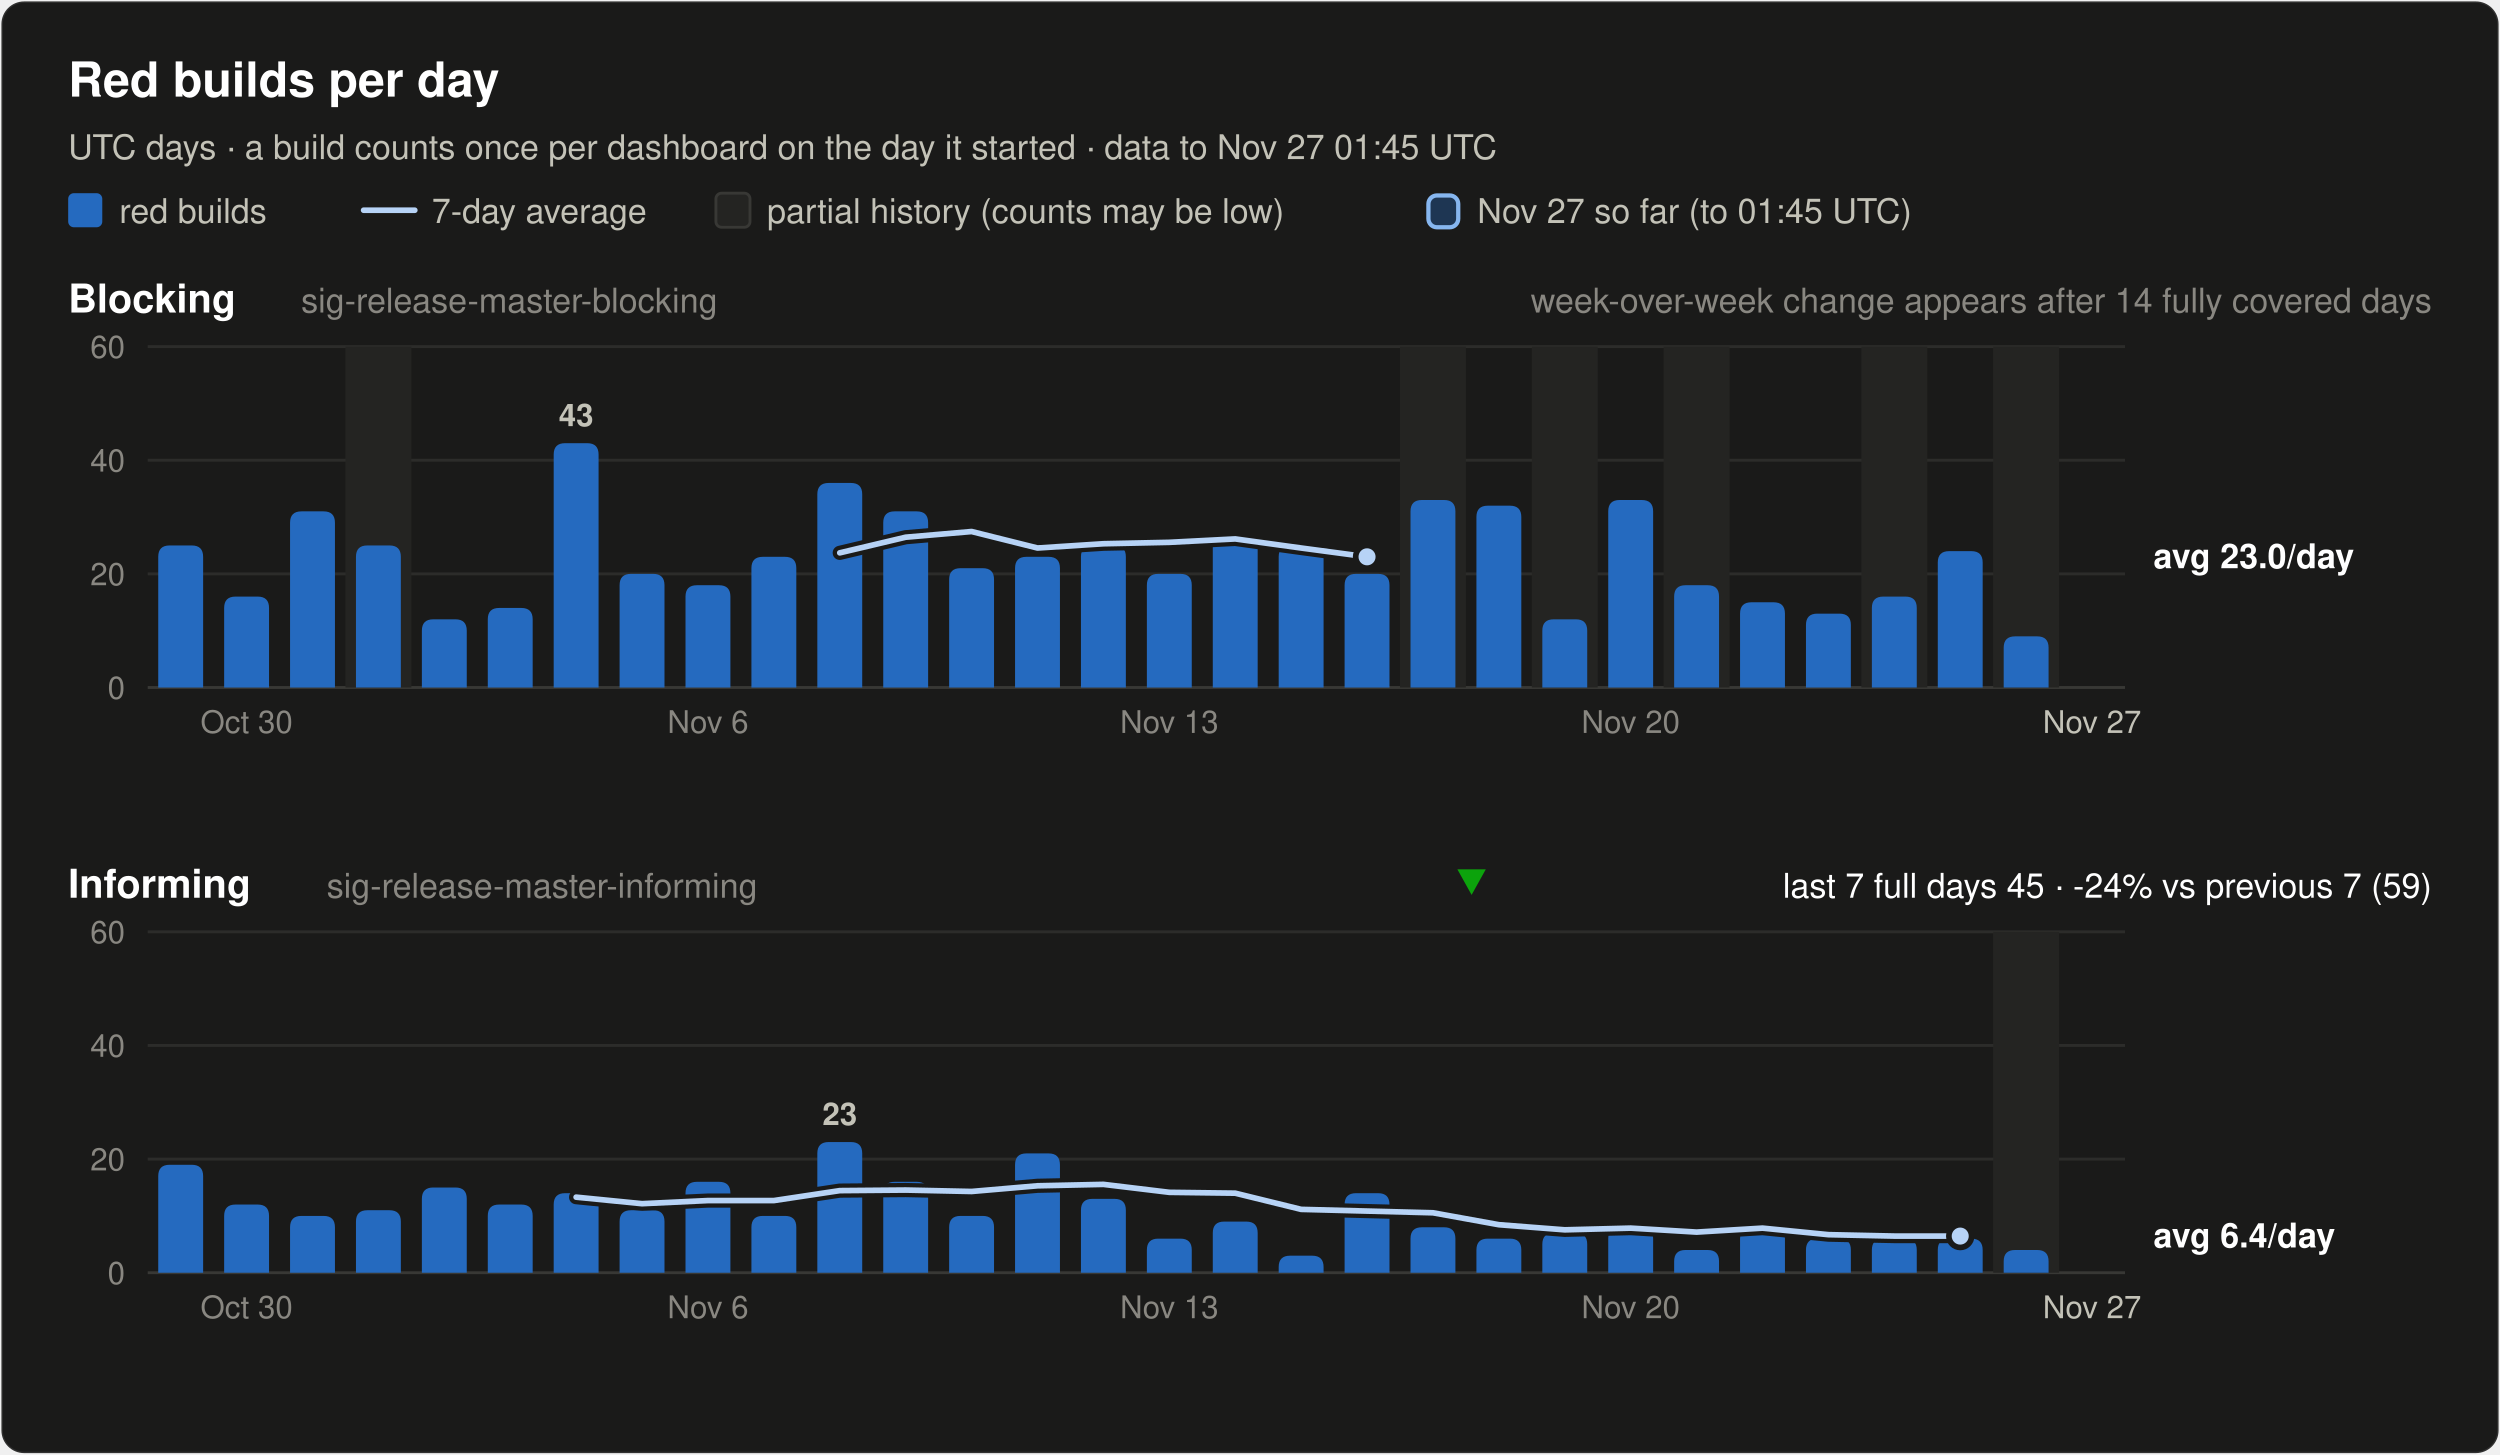
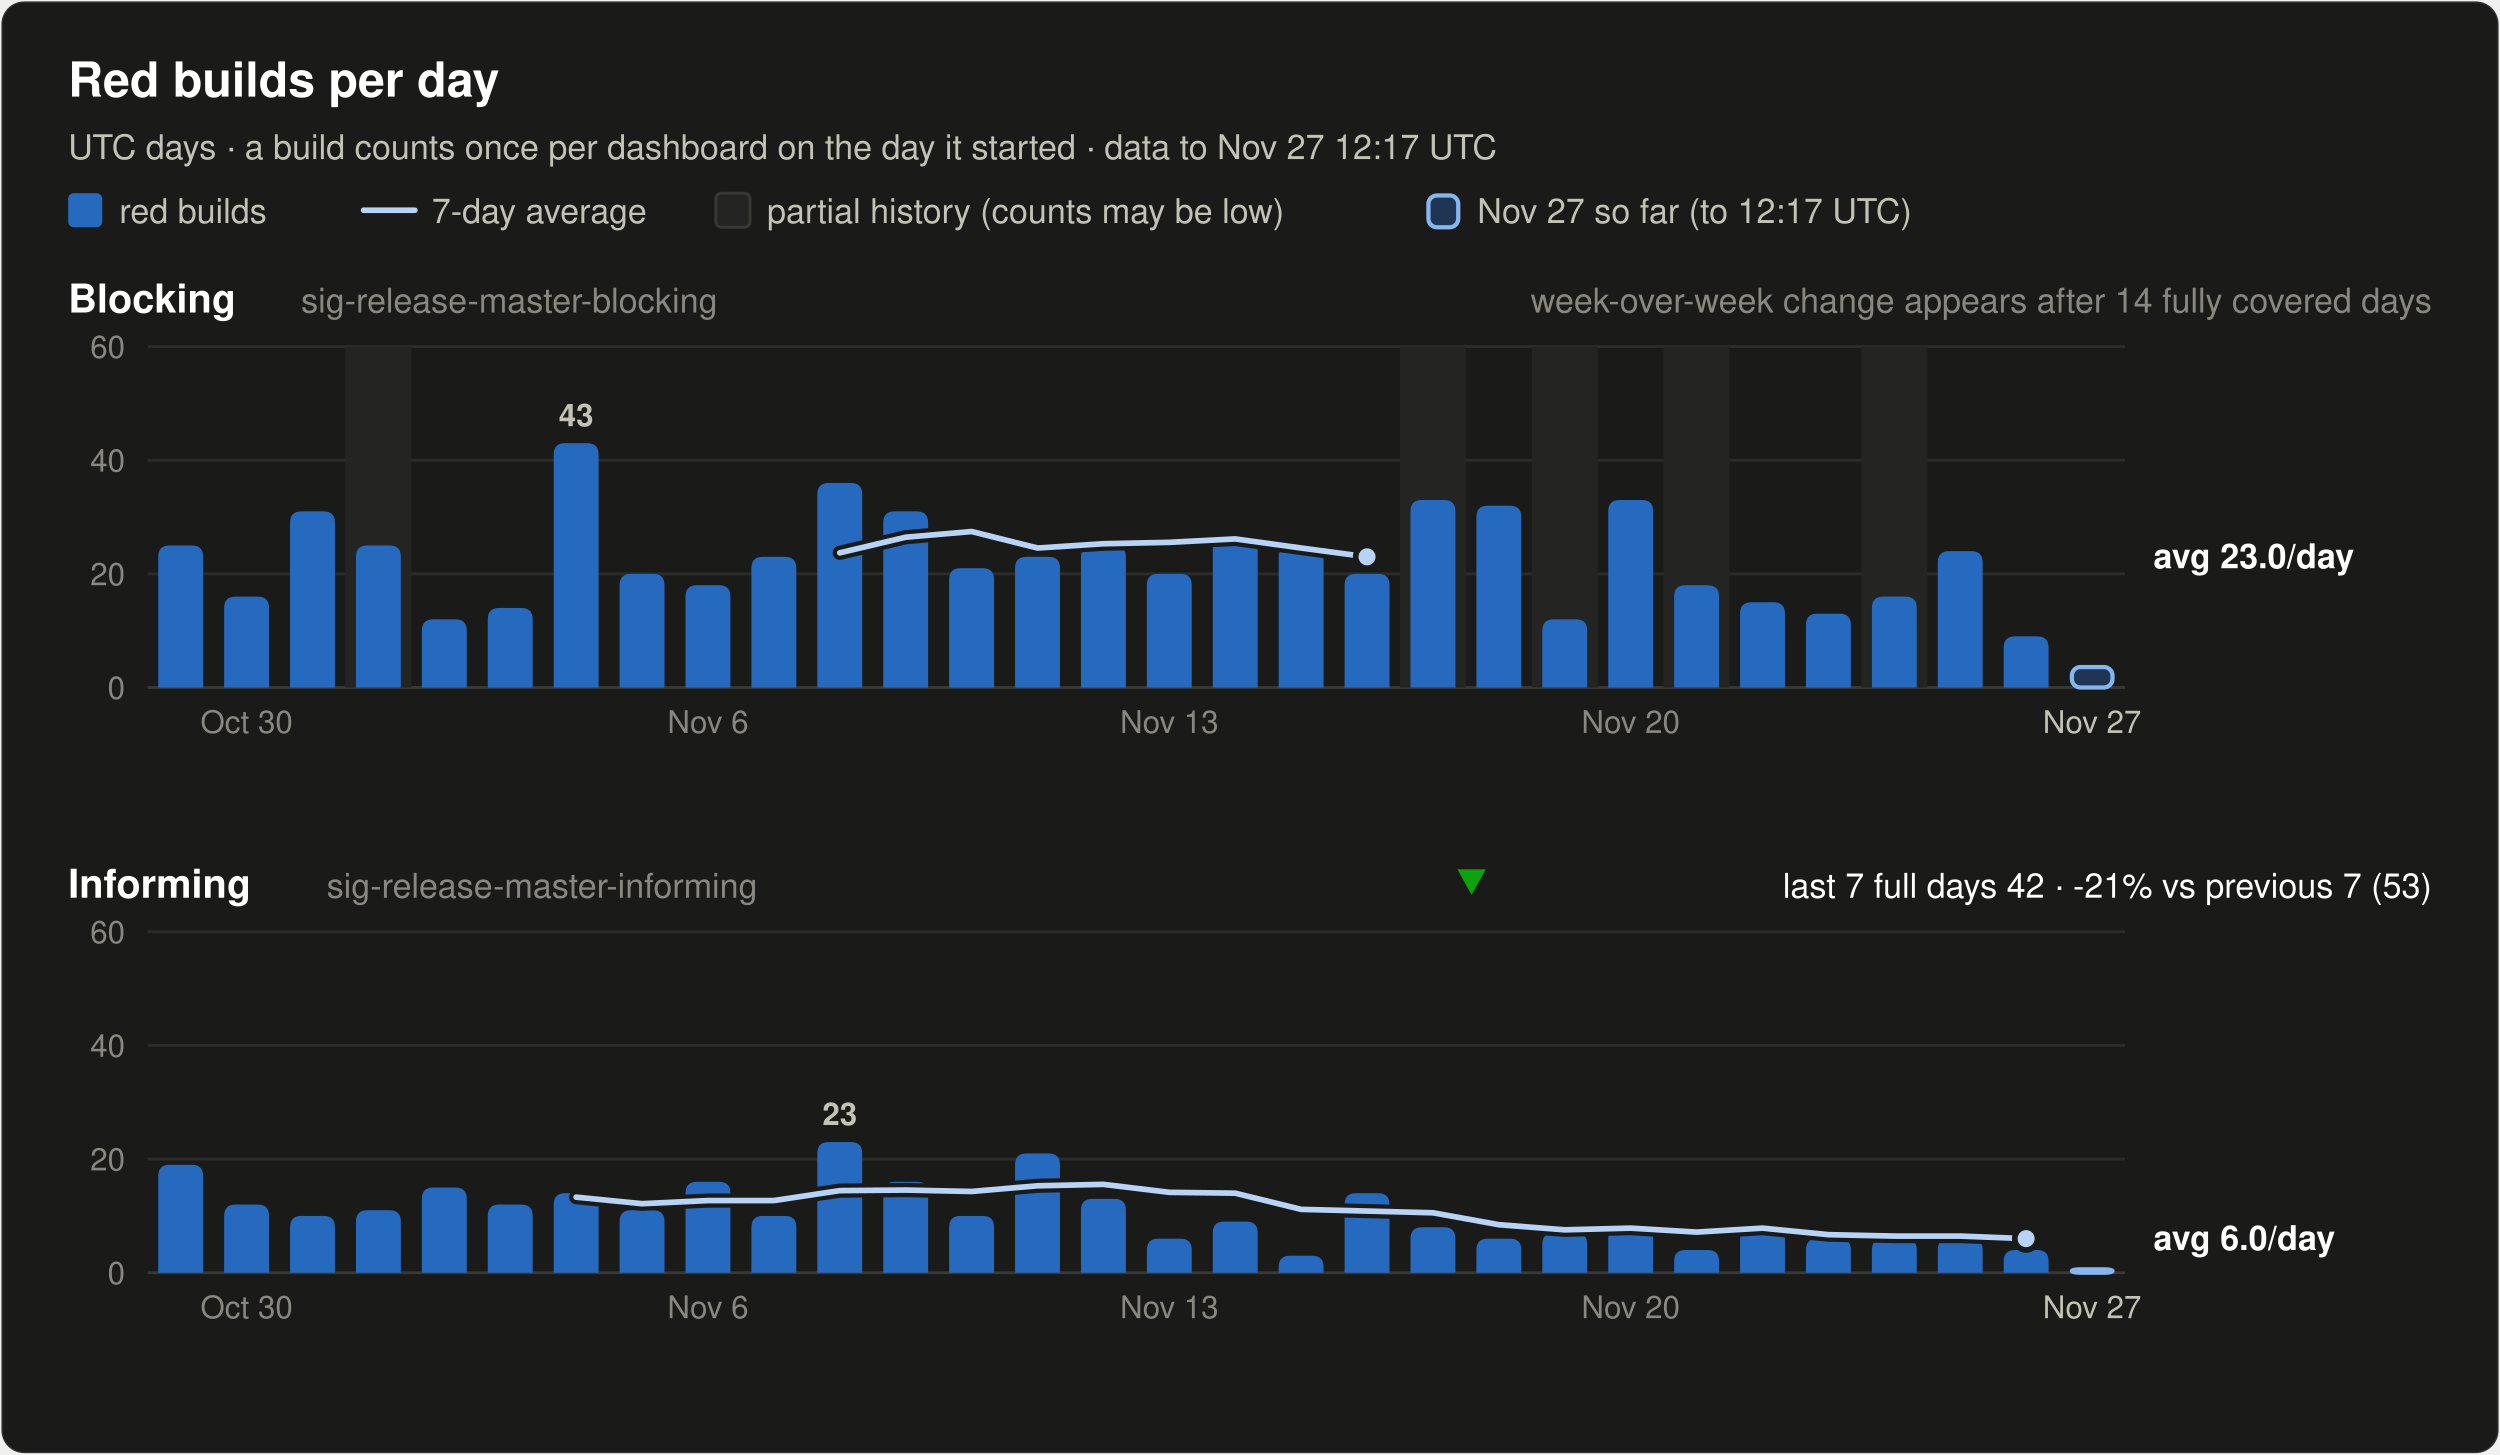
<svg xmlns="http://www.w3.org/2000/svg" width="880" height="512" viewBox="0 0 880 512" font-family="system-ui, -apple-system, 'Segoe UI', Helvetica, Arial, sans-serif" role="img">
  <rect x="0.5" y="0.5" width="879" height="511" rx="8" fill="#1a1a19" stroke="rgba(255,255,255,0.10)" />
  <text x="24.0" y="34.0" font-size="17" font-weight="600" fill="#ffffff" text-anchor="start">Red builds per day</text>
-   <text x="24.0" y="56.0" font-size="12" font-weight="400" fill="#c3c2b7" text-anchor="start">UTC days · a build counts once per dashboard on the day it started · data to Nov 27 01:45 UTC</text>
+   <text x="24.0" y="56.0" font-size="12" font-weight="400" fill="#c3c2b7" text-anchor="start">UTC days · a build counts once per dashboard on the day it started · data to Nov 27 12:17 UTC</text>
  <rect x="24" y="68" width="12" height="12" rx="2" fill="#256abf" />
  <text x="42.0" y="78.5" font-size="12" font-weight="400" fill="#c3c2b7" text-anchor="start">red builds</text>
  <line x1="128" y1="74" x2="146" y2="74" stroke="#b7d3f6" stroke-width="2" stroke-linecap="round" />
  <text x="152.0" y="78.5" font-size="12" font-weight="400" fill="#c3c2b7" text-anchor="start">7-day average</text>
  <rect x="252" y="68" width="12" height="12" rx="2" fill="#242422" stroke="#383835" />
  <text x="270.0" y="78.5" font-size="12" font-weight="400" fill="#c3c2b7" text-anchor="start">partial history (counts may be low)</text>
  <rect x="502.8" y="68.8" width="10.5" height="11.2" rx="3" fill="#256abf" fill-opacity="0.35" stroke="#86b6ef" stroke-width="1.5" />
-   <text x="520.0" y="78.5" font-size="12" font-weight="400" fill="#c3c2b7" text-anchor="start">Nov 27 so far (to 01:45 UTC)</text>
+   <text x="520.0" y="78.5" font-size="12" font-weight="400" fill="#c3c2b7" text-anchor="start">Nov 27 so far (to 12:17 UTC)</text>
  <text x="24.0" y="110.0" font-size="14" font-weight="600" fill="#ffffff" text-anchor="start">Blocking</text>
  <text x="106.0" y="110.0" font-size="12" font-weight="400" fill="#898781" text-anchor="start">sig-release-master-blocking</text>
  <text x="856.0" y="110.0" font-size="12" font-weight="400" fill="#898781" text-anchor="end">week-over-week change appears after 14 fully covered days</text>
  <line x1="52" y1="242.0" x2="748" y2="242.0" stroke="#383835" stroke-width="1" />
  <text x="44.0" y="246.0" font-size="11" font-weight="400" fill="#898781" text-anchor="end" font-variant-numeric="tabular-nums">0</text>
  <line x1="52" y1="202.0" x2="748" y2="202.0" stroke="#2c2c2a" stroke-width="1" />
  <text x="44.0" y="206.0" font-size="11" font-weight="400" fill="#898781" text-anchor="end" font-variant-numeric="tabular-nums">20</text>
  <line x1="52" y1="162.0" x2="748" y2="162.0" stroke="#2c2c2a" stroke-width="1" />
  <text x="44.0" y="166.0" font-size="11" font-weight="400" fill="#898781" text-anchor="end" font-variant-numeric="tabular-nums">40</text>
  <line x1="52" y1="122.0" x2="748" y2="122.0" stroke="#2c2c2a" stroke-width="1" />
  <text x="44.0" y="126.0" font-size="11" font-weight="400" fill="#898781" text-anchor="end" font-variant-numeric="tabular-nums">60</text>
  <rect x="121.6" y="122.0" width="23.2" height="120.0" fill="#242422" />
  <rect x="492.8" y="122.0" width="23.2" height="120.0" fill="#242422" />
  <rect x="539.2" y="122.0" width="23.2" height="120.0" fill="#242422" />
  <rect x="585.6" y="122.0" width="23.2" height="120.0" fill="#242422" />
  <rect x="655.2" y="122.0" width="23.2" height="120.0" fill="#242422" />
-   <rect x="701.6" y="122.0" width="23.2" height="120.0" fill="#242422" />
  <path d="M55.7,242.0 V196.0 Q55.7,192.0 59.7,192.0 H67.5 Q71.5,192.0 71.5,196.0 V242.0 Z" fill="#256abf" />
  <path d="M78.9,242.0 V214.0 Q78.9,210.0 82.9,210.0 H90.7 Q94.7,210.0 94.7,214.0 V242.0 Z" fill="#256abf" />
  <path d="M102.1,242.0 V184.0 Q102.1,180.0 106.1,180.0 H113.9 Q117.9,180.0 117.9,184.0 V242.0 Z" fill="#256abf" />
  <path d="M125.3,242.0 V196.0 Q125.3,192.0 129.3,192.0 H137.1 Q141.1,192.0 141.1,196.0 V242.0 Z" fill="#256abf" />
  <path d="M148.5,242.0 V222.0 Q148.5,218.0 152.5,218.0 H160.3 Q164.3,218.0 164.3,222.0 V242.0 Z" fill="#256abf" />
  <path d="M171.7,242.0 V218.0 Q171.7,214.0 175.7,214.0 H183.5 Q187.5,214.0 187.5,218.0 V242.0 Z" fill="#256abf" />
  <path d="M194.9,242.0 V160.0 Q194.9,156.0 198.9,156.0 H206.7 Q210.7,156.0 210.7,160.0 V242.0 Z" fill="#256abf" />
  <text x="202.8" y="150.0" font-size="11" font-weight="600" fill="#c3c2b7" text-anchor="middle">43</text>
  <path d="M218.1,242.0 V206.0 Q218.1,202.0 222.1,202.0 H229.9 Q233.9,202.0 233.9,206.0 V242.0 Z" fill="#256abf" />
  <path d="M241.3,242.0 V210.0 Q241.3,206.0 245.3,206.0 H253.1 Q257.1,206.0 257.1,210.0 V242.0 Z" fill="#256abf" />
  <path d="M264.5,242.0 V200.0 Q264.5,196.0 268.5,196.0 H276.3 Q280.3,196.0 280.3,200.0 V242.0 Z" fill="#256abf" />
  <path d="M287.7,242.0 V174.0 Q287.7,170.0 291.7,170.0 H299.5 Q303.5,170.0 303.5,174.0 V242.0 Z" fill="#256abf" />
  <path d="M310.9,242.0 V184.0 Q310.9,180.0 314.9,180.0 H322.7 Q326.7,180.0 326.7,184.0 V242.0 Z" fill="#256abf" />
  <path d="M334.1,242.0 V204.0 Q334.1,200.0 338.1,200.0 H345.9 Q349.9,200.0 349.9,204.0 V242.0 Z" fill="#256abf" />
  <path d="M357.3,242.0 V200.0 Q357.3,196.0 361.3,196.0 H369.1 Q373.1,196.0 373.1,200.0 V242.0 Z" fill="#256abf" />
  <path d="M380.5,242.0 V196.0 Q380.5,192.0 384.5,192.0 H392.3 Q396.3,192.0 396.3,196.0 V242.0 Z" fill="#256abf" />
  <path d="M403.7,242.0 V206.0 Q403.7,202.0 407.7,202.0 H415.5 Q419.5,202.0 419.5,206.0 V242.0 Z" fill="#256abf" />
  <path d="M426.9,242.0 V192.0 Q426.9,188.0 430.9,188.0 H438.7 Q442.7,188.0 442.7,192.0 V242.0 Z" fill="#256abf" />
  <path d="M450.1,242.0 V196.0 Q450.1,192.0 454.1,192.0 H461.9 Q465.9,192.0 465.9,196.0 V242.0 Z" fill="#256abf" />
  <path d="M473.3,242.0 V206.0 Q473.3,202.0 477.3,202.0 H485.1 Q489.1,202.0 489.1,206.0 V242.0 Z" fill="#256abf" />
  <path d="M496.5,242.0 V180.0 Q496.5,176.0 500.5,176.0 H508.3 Q512.3,176.0 512.3,180.0 V242.0 Z" fill="#256abf" />
  <path d="M519.7,242.0 V182.0 Q519.7,178.0 523.7,178.0 H531.5 Q535.5,178.0 535.5,182.0 V242.0 Z" fill="#256abf" />
  <path d="M542.9,242.0 V222.0 Q542.9,218.0 546.9,218.0 H554.7 Q558.7,218.0 558.7,222.0 V242.0 Z" fill="#256abf" />
  <path d="M566.1,242.0 V180.0 Q566.1,176.0 570.1,176.0 H577.9 Q581.9,176.0 581.9,180.0 V242.0 Z" fill="#256abf" />
  <path d="M589.3,242.0 V210.0 Q589.3,206.0 593.3,206.0 H601.1 Q605.1,206.0 605.1,210.0 V242.0 Z" fill="#256abf" />
  <path d="M612.5,242.0 V216.0 Q612.5,212.0 616.5,212.0 H624.3 Q628.3,212.0 628.3,216.0 V242.0 Z" fill="#256abf" />
  <path d="M635.7,242.0 V220.0 Q635.7,216.0 639.7,216.0 H647.5 Q651.5,216.0 651.5,220.0 V242.0 Z" fill="#256abf" />
  <path d="M658.9,242.0 V214.0 Q658.9,210.0 662.9,210.0 H670.7 Q674.7,210.0 674.7,214.0 V242.0 Z" fill="#256abf" />
  <path d="M682.1,242.0 V198.0 Q682.1,194.0 686.1,194.0 H693.9 Q697.9,194.0 697.9,198.0 V242.0 Z" fill="#256abf" />
  <path d="M705.3,242.0 V228.0 Q705.3,224.0 709.3,224.0 H717.1 Q721.1,224.0 721.1,228.0 V242.0 Z" fill="#256abf" />
+   <rect x="729.3" y="234.8" width="14.3" height="7.2" rx="3" fill="#256abf" fill-opacity="0.35" stroke="#86b6ef" stroke-width="1.5" />
  <polyline points="295.6,194.6 318.8,189.1 342.0,187.1 365.2,192.9 388.4,191.4 411.6,190.9 434.8,189.7 458.0,192.9 481.2,196.0" fill="none" stroke="#1a1a19" stroke-width="5" stroke-linejoin="round" stroke-linecap="round" />
  <polyline points="295.6,194.6 318.8,189.1 342.0,187.1 365.2,192.9 388.4,191.4 411.6,190.9 434.8,189.7 458.0,192.9 481.2,196.0" fill="none" stroke="#b7d3f6" stroke-width="2" stroke-linejoin="round" stroke-linecap="round" />
  <circle cx="481.2" cy="196.0" r="4" fill="#b7d3f6" stroke="#1a1a19" stroke-width="2" />
  <text x="758.0" y="200.0" font-size="12" font-weight="600" fill="#ffffff" text-anchor="start">avg 23.0/day</text>
  <text x="86.8" y="258.0" font-size="11" font-weight="400" fill="#898781" text-anchor="middle">Oct 30</text>
  <text x="249.2" y="258.0" font-size="11" font-weight="400" fill="#898781" text-anchor="middle">Nov 6</text>
  <text x="411.6" y="258.0" font-size="11" font-weight="400" fill="#898781" text-anchor="middle">Nov 13</text>
  <text x="574.0" y="258.0" font-size="11" font-weight="400" fill="#898781" text-anchor="middle">Nov 20</text>
  <text x="736.4" y="258.0" font-size="11" font-weight="400" fill="#c3c2b7" text-anchor="middle">Nov 27</text>
  <text x="24.0" y="316.0" font-size="14" font-weight="600" fill="#ffffff" text-anchor="start">Informing</text>
  <text x="115.0" y="316.0" font-size="12" font-weight="400" fill="#898781" text-anchor="start">sig-release-master-informing</text>
-   <text x="856.0" y="316.0" font-size="12" font-weight="400" fill="#ffffff" text-anchor="end">last 7 full days 45 · -24% vs previous 7 (59)</text>
+   <text x="856.0" y="316.0" font-size="12" font-weight="400" fill="#ffffff" text-anchor="end">last 7 full days 42 · -21% vs previous 7 (53)</text>
  <polygon points="518.0,315 523.0,306 513.0,306" fill="#0ca30c" />
  <line x1="52" y1="448.0" x2="748" y2="448.0" stroke="#383835" stroke-width="1" />
  <text x="44.0" y="452.0" font-size="11" font-weight="400" fill="#898781" text-anchor="end" font-variant-numeric="tabular-nums">0</text>
  <line x1="52" y1="408.0" x2="748" y2="408.0" stroke="#2c2c2a" stroke-width="1" />
  <text x="44.0" y="412.0" font-size="11" font-weight="400" fill="#898781" text-anchor="end" font-variant-numeric="tabular-nums">20</text>
  <line x1="52" y1="368.0" x2="748" y2="368.0" stroke="#2c2c2a" stroke-width="1" />
  <text x="44.0" y="372.0" font-size="11" font-weight="400" fill="#898781" text-anchor="end" font-variant-numeric="tabular-nums">40</text>
  <line x1="52" y1="328.0" x2="748" y2="328.0" stroke="#2c2c2a" stroke-width="1" />
  <text x="44.0" y="332.0" font-size="11" font-weight="400" fill="#898781" text-anchor="end" font-variant-numeric="tabular-nums">60</text>
-   <rect x="701.6" y="328.0" width="23.2" height="120.0" fill="#242422" />
  <path d="M55.7,448.0 V414.0 Q55.7,410.0 59.7,410.0 H67.5 Q71.5,410.0 71.5,414.0 V448.0 Z" fill="#256abf" />
  <path d="M78.9,448.0 V428.0 Q78.9,424.0 82.9,424.0 H90.7 Q94.7,424.0 94.7,428.0 V448.0 Z" fill="#256abf" />
  <path d="M102.1,448.0 V432.0 Q102.1,428.0 106.1,428.0 H113.9 Q117.9,428.0 117.9,432.0 V448.0 Z" fill="#256abf" />
  <path d="M125.3,448.0 V430.0 Q125.3,426.0 129.3,426.0 H137.1 Q141.1,426.0 141.1,430.0 V448.0 Z" fill="#256abf" />
  <path d="M148.5,448.0 V422.0 Q148.5,418.0 152.5,418.0 H160.3 Q164.3,418.0 164.3,422.0 V448.0 Z" fill="#256abf" />
  <path d="M171.7,448.0 V428.0 Q171.7,424.0 175.7,424.0 H183.5 Q187.5,424.0 187.5,428.0 V448.0 Z" fill="#256abf" />
  <path d="M194.9,448.0 V424.0 Q194.9,420.0 198.9,420.0 H206.7 Q210.7,420.0 210.7,424.0 V448.0 Z" fill="#256abf" />
  <path d="M218.1,448.0 V430.0 Q218.1,426.0 222.1,426.0 H229.9 Q233.9,426.0 233.9,430.0 V448.0 Z" fill="#256abf" />
  <path d="M241.3,448.0 V420.0 Q241.3,416.0 245.3,416.0 H253.1 Q257.1,416.0 257.1,420.0 V448.0 Z" fill="#256abf" />
  <path d="M264.5,448.0 V432.0 Q264.5,428.0 268.5,428.0 H276.3 Q280.3,428.0 280.3,432.0 V448.0 Z" fill="#256abf" />
  <path d="M287.7,448.0 V406.0 Q287.7,402.0 291.7,402.0 H299.5 Q303.5,402.0 303.5,406.0 V448.0 Z" fill="#256abf" />
  <text x="295.6" y="396.0" font-size="11" font-weight="600" fill="#c3c2b7" text-anchor="middle">23</text>
  <path d="M310.9,448.0 V420.0 Q310.9,416.0 314.9,416.0 H322.7 Q326.7,416.0 326.7,420.0 V448.0 Z" fill="#256abf" />
  <path d="M334.1,448.0 V432.0 Q334.1,428.0 338.1,428.0 H345.9 Q349.9,428.0 349.9,432.0 V448.0 Z" fill="#256abf" />
  <path d="M357.3,448.0 V410.0 Q357.3,406.0 361.3,406.0 H369.1 Q373.1,406.0 373.1,410.0 V448.0 Z" fill="#256abf" />
  <path d="M380.5,448.0 V426.0 Q380.5,422.0 384.5,422.0 H392.3 Q396.3,422.0 396.3,426.0 V448.0 Z" fill="#256abf" />
  <path d="M403.7,448.0 V440.0 Q403.7,436.0 407.7,436.0 H415.5 Q419.5,436.0 419.5,440.0 V448.0 Z" fill="#256abf" />
  <path d="M426.9,448.0 V434.0 Q426.9,430.0 430.9,430.0 H438.7 Q442.7,430.0 442.7,434.0 V448.0 Z" fill="#256abf" />
  <path d="M450.1,448.0 V446.0 Q450.1,442.0 454.1,442.0 H461.9 Q465.9,442.0 465.9,446.0 V448.0 Z" fill="#256abf" />
  <path d="M473.3,448.0 V424.0 Q473.3,420.0 477.3,420.0 H485.1 Q489.1,420.0 489.1,424.0 V448.0 Z" fill="#256abf" />
  <path d="M496.5,448.0 V436.0 Q496.5,432.0 500.5,432.0 H508.3 Q512.3,432.0 512.3,436.0 V448.0 Z" fill="#256abf" />
  <path d="M519.7,448.0 V440.0 Q519.7,436.0 523.7,436.0 H531.5 Q535.5,436.0 535.5,440.0 V448.0 Z" fill="#256abf" />
  <path d="M542.9,448.0 V438.0 Q542.9,434.0 546.9,434.0 H554.7 Q558.7,434.0 558.7,438.0 V448.0 Z" fill="#256abf" />
  <path d="M566.1,448.0 V436.0 Q566.1,432.0 570.1,432.0 H577.9 Q581.9,432.0 581.9,436.0 V448.0 Z" fill="#256abf" />
  <path d="M589.3,448.0 V444.0 Q589.3,440.0 593.3,440.0 H601.1 Q605.1,440.0 605.1,444.0 V448.0 Z" fill="#256abf" />
  <path d="M612.5,448.0 V436.0 Q612.5,432.0 616.5,432.0 H624.3 Q628.3,432.0 628.3,436.0 V448.0 Z" fill="#256abf" />
  <path d="M635.7,448.0 V440.0 Q635.7,436.0 639.7,436.0 H647.5 Q651.5,436.0 651.5,440.0 V448.0 Z" fill="#256abf" />
  <path d="M658.9,448.0 V440.0 Q658.9,436.0 662.9,436.0 H670.7 Q674.7,436.0 674.7,440.0 V448.0 Z" fill="#256abf" />
  <path d="M682.1,448.0 V440.0 Q682.1,436.0 686.1,436.0 H693.9 Q697.9,436.0 697.9,440.0 V448.0 Z" fill="#256abf" />
  <path d="M705.3,448.0 V444.0 Q705.3,440.0 709.3,440.0 H717.1 Q721.1,440.0 721.1,444.0 V448.0 Z" fill="#256abf" />
-   <polyline points="202.8,421.4 226.0,423.7 249.2,422.6 272.4,422.6 295.6,419.1 318.8,418.9 342.0,419.4 365.2,417.4 388.4,416.9 411.6,419.7 434.8,420.0 458.0,425.7 481.2,426.3 504.4,426.9 527.6,431.1 550.8,432.9 574.0,432.3 597.2,433.7 620.4,432.3 643.6,434.6 666.8,435.1 690.0,435.1" fill="none" stroke="#1a1a19" stroke-width="5" stroke-linejoin="round" stroke-linecap="round" />
-   <polyline points="202.8,421.4 226.0,423.7 249.2,422.6 272.4,422.6 295.6,419.1 318.8,418.9 342.0,419.4 365.2,417.4 388.4,416.9 411.6,419.7 434.8,420.0 458.0,425.7 481.2,426.3 504.4,426.9 527.6,431.1 550.8,432.9 574.0,432.3 597.2,433.7 620.4,432.3 643.6,434.6 666.8,435.1 690.0,435.1" fill="none" stroke="#b7d3f6" stroke-width="2" stroke-linejoin="round" stroke-linecap="round" />
-   <circle cx="690.0" cy="435.1" r="4" fill="#b7d3f6" stroke="#1a1a19" stroke-width="2" />
-   <text x="758.0" y="439.1" font-size="12" font-weight="600" fill="#ffffff" text-anchor="start">avg 6.4/day</text>
+   <rect x="729.3" y="446.8" width="14.3" height="1.2" rx="3" fill="#256abf" fill-opacity="0.35" stroke="#86b6ef" stroke-width="1.5" />
+   <polyline points="202.8,421.4 226.0,423.7 249.2,422.6 272.4,422.6 295.6,419.1 318.8,418.9 342.0,419.4 365.2,417.4 388.4,416.9 411.6,419.7 434.8,420.0 458.0,425.7 481.2,426.3 504.4,426.9 527.6,431.1 550.8,432.9 574.0,432.3 597.2,433.7 620.4,432.3 643.6,434.6 666.8,435.1 690.0,435.1 713.2,436.0" fill="none" stroke="#1a1a19" stroke-width="5" stroke-linejoin="round" stroke-linecap="round" />
+   <polyline points="202.8,421.4 226.0,423.7 249.2,422.6 272.4,422.6 295.6,419.1 318.8,418.9 342.0,419.4 365.2,417.4 388.4,416.9 411.6,419.7 434.8,420.0 458.0,425.7 481.2,426.3 504.4,426.9 527.6,431.1 550.8,432.9 574.0,432.3 597.2,433.7 620.4,432.3 643.6,434.6 666.8,435.1 690.0,435.1 713.2,436.0" fill="none" stroke="#b7d3f6" stroke-width="2" stroke-linejoin="round" stroke-linecap="round" />
+   <circle cx="713.2" cy="436.0" r="4" fill="#b7d3f6" stroke="#1a1a19" stroke-width="2" />
+   <text x="758.0" y="440.0" font-size="12" font-weight="600" fill="#ffffff" text-anchor="start">avg 6.0/day</text>
  <text x="86.8" y="464.0" font-size="11" font-weight="400" fill="#898781" text-anchor="middle">Oct 30</text>
  <text x="249.2" y="464.0" font-size="11" font-weight="400" fill="#898781" text-anchor="middle">Nov 6</text>
  <text x="411.6" y="464.0" font-size="11" font-weight="400" fill="#898781" text-anchor="middle">Nov 13</text>
  <text x="574.0" y="464.0" font-size="11" font-weight="400" fill="#898781" text-anchor="middle">Nov 20</text>
  <text x="736.4" y="464.0" font-size="11" font-weight="400" fill="#c3c2b7" text-anchor="middle">Nov 27</text>
</svg>
